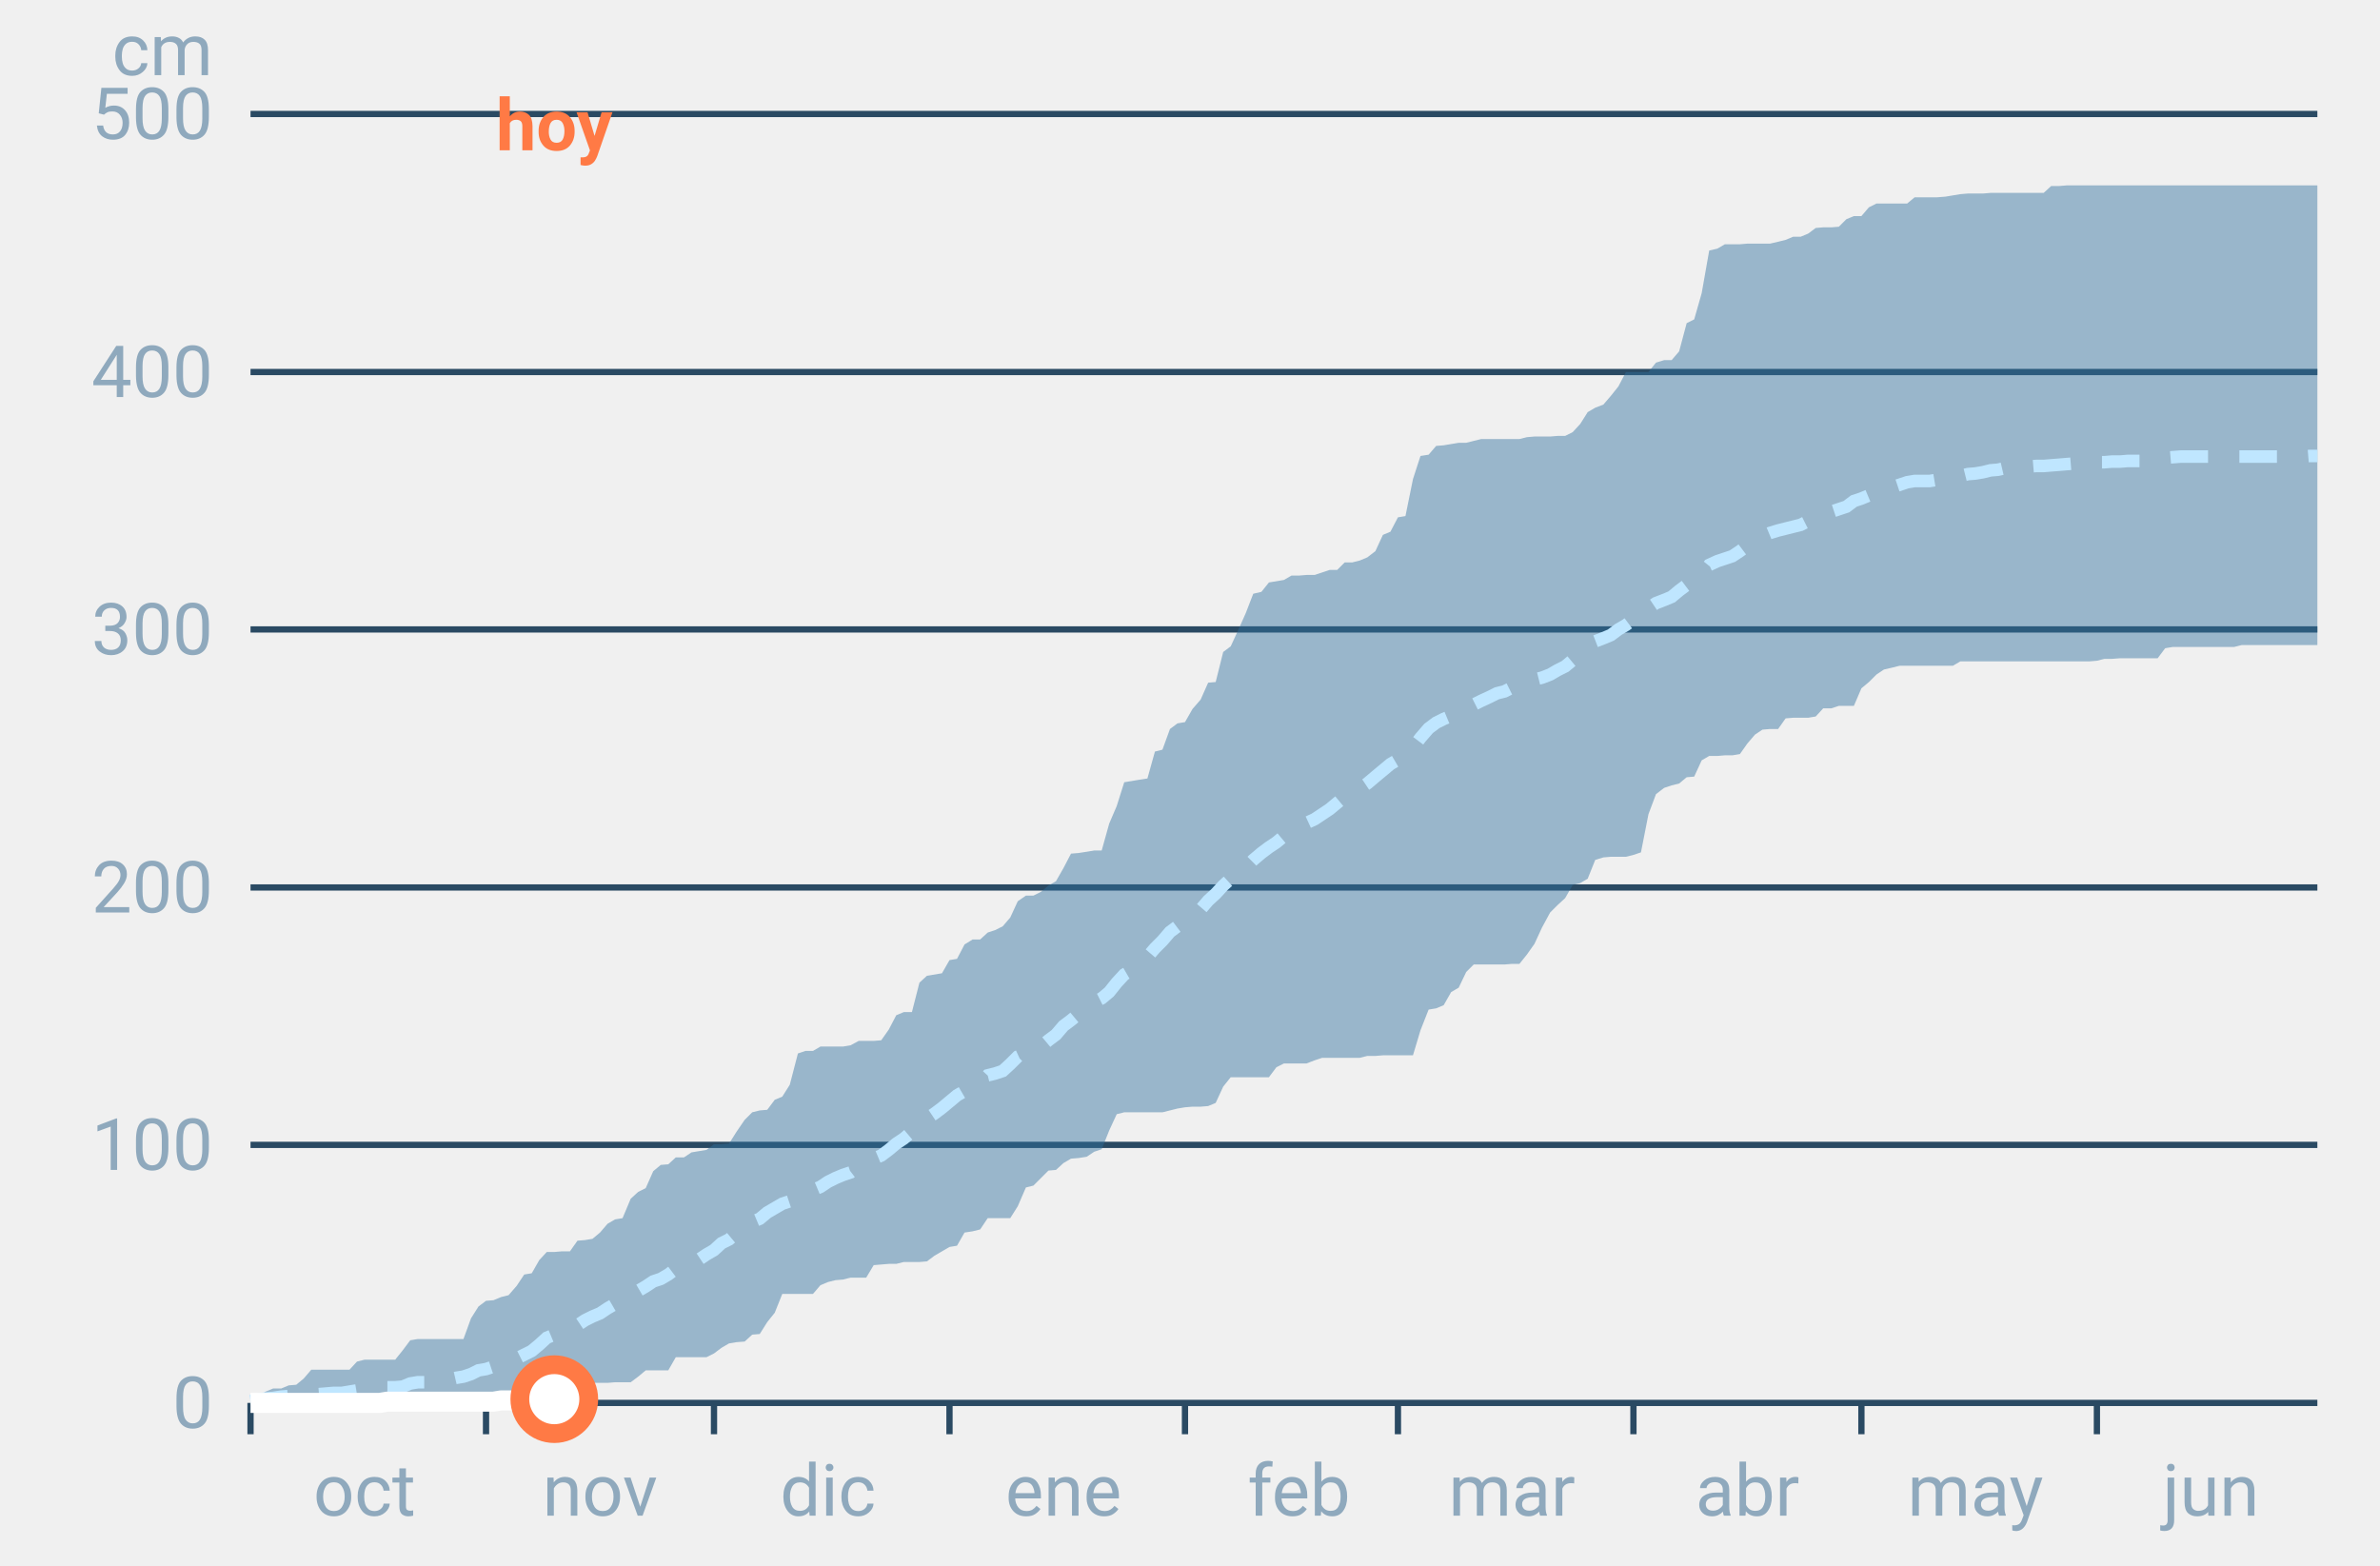
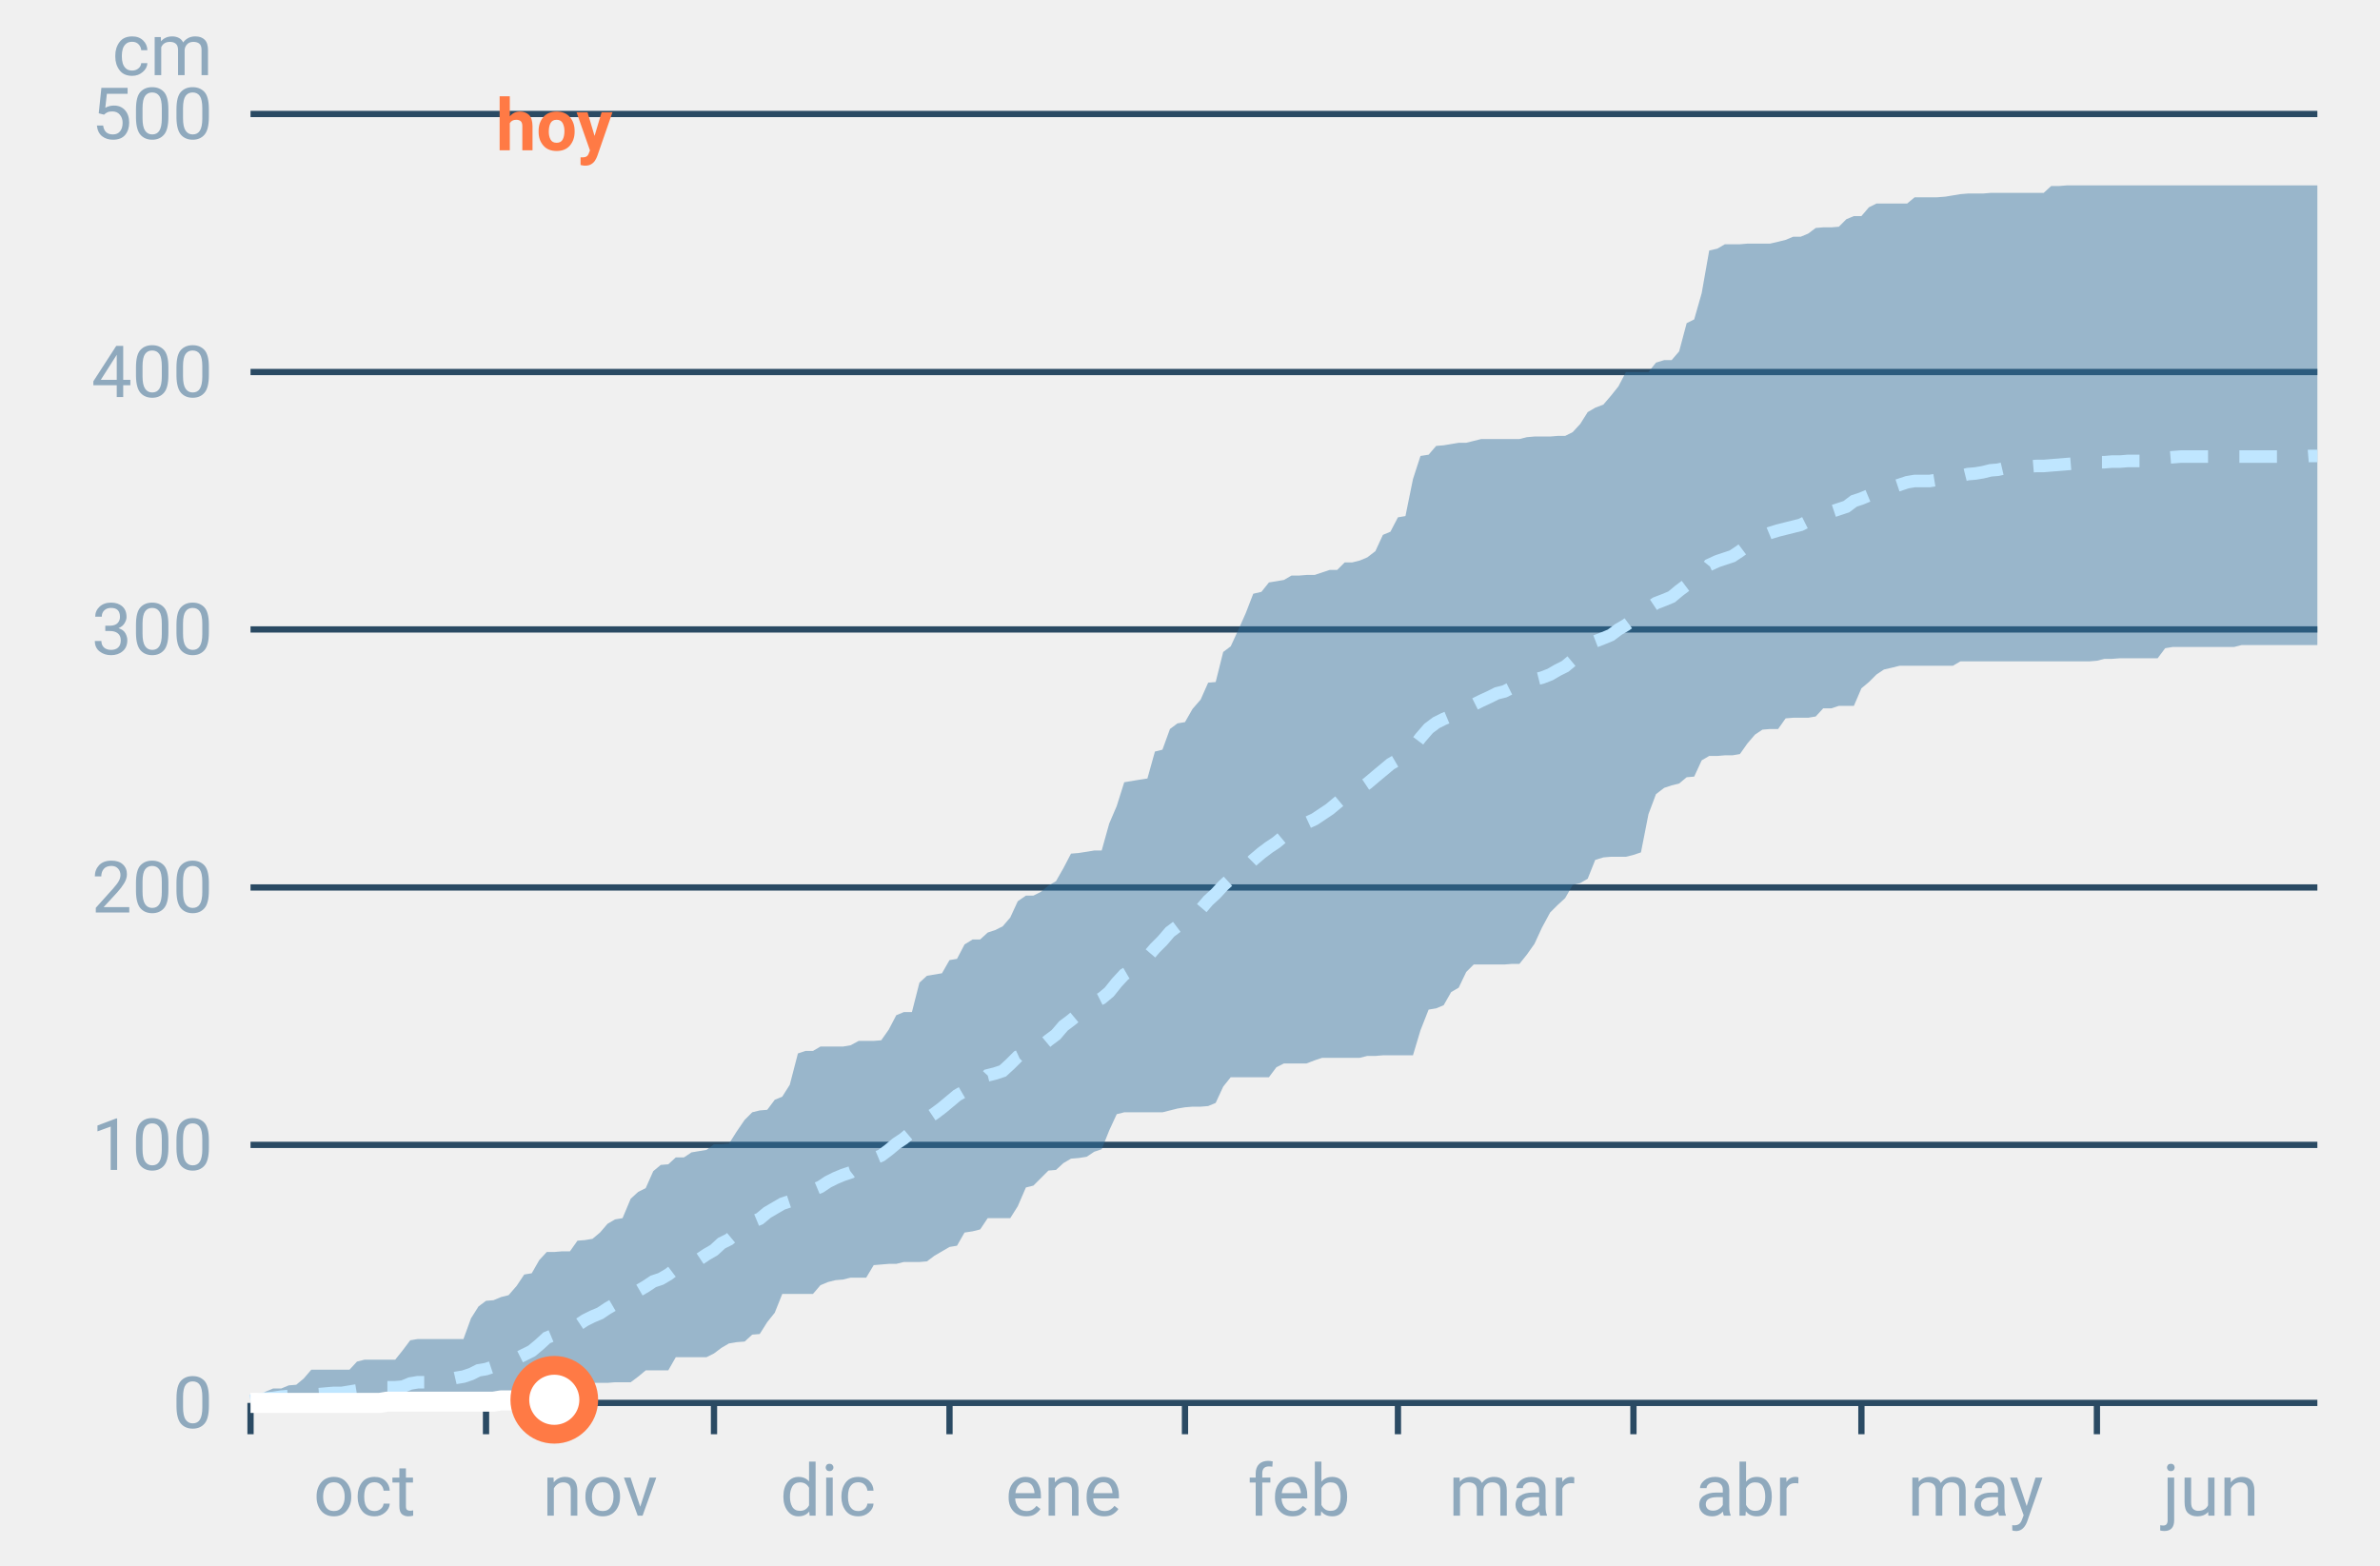
<svg xmlns="http://www.w3.org/2000/svg" font-family="-apple-system,BlinkMacSystemFont,Segoe UI,Roboto,Helvetica,Arial,sans-serif" viewBox="0 0 380 250" role="img" aria-labelledby="cgnv-ac-m" class="cgnv-svg">
  <line x1="40" x2="370" y1="224.0" y2="224.0" stroke="#2a4a63" />
  <text x="34" y="228.0" font-size="11.5" text-anchor="end" fill="#8fa9bd">0</text>
  <line x1="40" x2="370" y1="182.8" y2="182.8" stroke="#2a4a63" />
  <text x="34" y="186.8" font-size="11.5" text-anchor="end" fill="#8fa9bd">100</text>
  <line x1="40" x2="370" y1="141.7" y2="141.7" stroke="#2a4a63" />
  <text x="34" y="145.7" font-size="11.5" text-anchor="end" fill="#8fa9bd">200</text>
  <line x1="40" x2="370" y1="100.5" y2="100.5" stroke="#2a4a63" />
  <text x="34" y="104.5" font-size="11.5" text-anchor="end" fill="#8fa9bd">300</text>
  <line x1="40" x2="370" y1="59.4" y2="59.4" stroke="#2a4a63" />
  <text x="34" y="63.4" font-size="11.5" text-anchor="end" fill="#8fa9bd">400</text>
  <line x1="40" x2="370" y1="18.2" y2="18.2" stroke="#2a4a63" />
  <text x="34" y="22.2" font-size="11.5" text-anchor="end" fill="#8fa9bd">500</text>
  <text x="34" y="12" font-size="11.5" text-anchor="end" fill="#8fa9bd">cm</text>
  <line x1="40.0" x2="40.0" y1="224" y2="229" stroke="#2a4a63" />
  <text x="58.2" y="242" font-size="11.5" text-anchor="middle" fill="#8fa9bd">oct</text>
  <line x1="77.6" x2="77.6" y1="224" y2="229" stroke="#2a4a63" />
  <text x="95.8" y="242" font-size="11.5" text-anchor="middle" fill="#8fa9bd">nov</text>
  <line x1="114.0" x2="114.0" y1="224" y2="229" stroke="#2a4a63" />
  <text x="132.2" y="242" font-size="11.5" text-anchor="middle" fill="#8fa9bd">dic</text>
  <line x1="151.6" x2="151.6" y1="224" y2="229" stroke="#2a4a63" />
  <text x="169.8" y="242" font-size="11.5" text-anchor="middle" fill="#8fa9bd">ene</text>
  <line x1="189.2" x2="189.2" y1="224" y2="229" stroke="#2a4a63" />
  <text x="207.4" y="242" font-size="11.5" text-anchor="middle" fill="#8fa9bd">feb</text>
  <line x1="223.2" x2="223.2" y1="224" y2="229" stroke="#2a4a63" />
  <text x="241.4" y="242" font-size="11.5" text-anchor="middle" fill="#8fa9bd">mar</text>
  <line x1="260.8" x2="260.8" y1="224" y2="229" stroke="#2a4a63" />
  <text x="279.0" y="242" font-size="11.5" text-anchor="middle" fill="#8fa9bd">abr</text>
  <line x1="297.2" x2="297.2" y1="224" y2="229" stroke="#2a4a63" />
  <text x="315.4" y="242" font-size="11.5" text-anchor="middle" fill="#8fa9bd">may</text>
  <line x1="334.8" x2="334.8" y1="224" y2="229" stroke="#2a4a63" />
  <text x="353.0" y="242" font-size="11.5" text-anchor="middle" fill="#8fa9bd">jun</text>
  <polygon points="40.0,223.2 41.2,223.1 42.4,222.2 43.6,221.7 44.9,221.7 46.1,221.2 47.3,221.1 48.5,220.1 49.7,218.7 50.9,218.7 52.1,218.7 53.3,218.7 54.6,218.7 55.8,218.7 57.0,217.4 58.2,217.1 59.4,217.1 60.6,217.1 61.8,217.1 63.1,217.1 64.3,215.6 65.5,214.0 66.7,213.8 67.9,213.8 69.1,213.8 70.3,213.8 71.5,213.8 72.8,213.8 74.0,213.8 75.2,210.5 76.4,208.6 77.6,207.7 78.8,207.6 80.0,207.1 81.2,206.8 82.5,205.3 83.7,203.5 84.9,203.3 86.1,201.2 87.3,199.9 88.5,199.9 89.7,199.8 91.0,199.8 92.2,198.1 93.4,198.0 94.6,197.8 95.8,196.8 97.0,195.4 98.2,194.7 99.4,194.5 100.7,191.4 101.9,190.3 103.1,189.7 104.3,187.0 105.5,186.0 106.7,185.9 107.9,184.8 109.2,184.8 110.4,184.0 111.6,183.8 112.8,183.6 114.0,182.7 115.2,182.7 116.4,182.6 117.6,180.7 118.9,178.8 120.1,177.6 121.3,177.3 122.5,177.2 123.7,175.6 124.9,175.1 126.1,173.2 127.4,168.2 128.6,167.8 129.8,167.8 131.0,167.1 132.2,167.1 133.4,167.1 134.6,167.1 135.8,166.9 137.1,166.2 138.3,166.2 139.5,166.2 140.7,166.1 141.9,164.4 143.1,162.1 144.3,161.6 145.6,161.6 146.8,156.9 148.0,155.8 149.2,155.6 150.4,155.4 151.6,153.3 152.8,153.1 154.0,150.8 155.3,150.0 156.5,150.0 157.7,148.9 158.9,148.5 160.1,147.9 161.3,146.5 162.5,143.9 163.8,143.0 165.0,143.0 166.2,142.4 167.4,141.4 168.6,140.7 169.8,138.6 171.0,136.3 172.2,136.2 173.5,136.0 174.7,135.8 175.9,135.8 177.1,131.5 178.3,128.7 179.5,124.9 180.7,124.7 181.9,124.5 183.2,124.3 184.4,120.0 185.6,119.7 186.8,116.4 188.0,115.5 189.2,115.3 190.4,113.2 191.7,111.7 192.9,109.0 194.1,108.9 195.3,104.1 196.5,103.2 197.7,100.6 198.9,97.9 200.1,94.8 201.4,94.5 202.6,93.0 203.8,92.8 205.0,92.6 206.2,91.9 207.4,91.9 208.6,91.8 209.9,91.8 211.1,91.4 212.3,91.0 213.5,91.0 214.7,89.8 215.9,89.8 217.1,89.5 218.3,89.0 219.6,88.0 220.8,85.4 222.0,84.9 223.2,82.6 224.4,82.4 225.6,76.5 226.8,72.8 228.1,72.6 229.3,71.2 230.5,71.1 231.7,70.9 232.9,70.7 234.1,70.7 235.3,70.4 236.5,70.1 237.8,70.1 239.0,70.1 240.2,70.1 241.4,70.1 242.6,70.1 243.8,69.8 245.0,69.7 246.2,69.7 247.5,69.7 248.7,69.6 249.9,69.6 251.1,69.0 252.3,67.7 253.5,65.8 254.7,65.1 256.0,64.6 257.2,63.2 258.4,61.7 259.6,59.4 260.8,59.4 262.0,59.4 263.2,59.4 264.4,57.9 265.7,57.5 266.9,57.5 268.1,56.1 269.3,51.6 270.5,51.0 271.7,46.8 272.9,40.0 274.2,39.7 275.4,39.0 276.6,39.0 277.8,39.0 279.0,38.9 280.2,38.9 281.4,38.9 282.6,38.9 283.9,38.6 285.1,38.3 286.3,37.8 287.5,37.8 288.7,37.3 289.9,36.4 291.1,36.3 292.4,36.3 293.6,36.2 294.8,35.0 296.0,34.5 297.2,34.5 298.4,33.1 299.6,32.5 300.8,32.5 302.1,32.5 303.3,32.5 304.5,32.5 305.7,31.5 306.9,31.5 308.1,31.5 309.3,31.5 310.6,31.4 311.8,31.2 313.0,31.0 314.2,30.9 315.4,30.9 316.6,30.9 317.8,30.8 319.0,30.8 320.3,30.8 321.5,30.8 322.7,30.8 323.9,30.8 325.1,30.8 326.3,30.8 327.5,29.7 328.8,29.7 330.0,29.6 331.2,29.6 332.4,29.6 333.6,29.6 334.8,29.6 336.0,29.6 337.2,29.6 338.5,29.6 339.7,29.6 340.9,29.6 342.1,29.6 343.3,29.6 344.5,29.6 345.7,29.6 346.9,29.6 348.2,29.6 349.4,29.6 350.6,29.6 351.8,29.6 353.0,29.6 354.2,29.6 355.4,29.6 356.7,29.6 357.9,29.6 359.1,29.6 360.3,29.6 361.5,29.6 362.7,29.6 363.9,29.6 365.1,29.6 366.4,29.6 367.6,29.6 368.8,29.6 370.0,29.6 370.0,103.0 368.8,103.0 367.6,103.0 366.4,103.0 365.1,103.0 363.9,103.0 362.7,103.0 361.5,103.0 360.3,103.0 359.1,103.0 357.9,103.0 356.7,103.3 355.4,103.3 354.2,103.3 353.0,103.3 351.8,103.3 350.6,103.3 349.4,103.3 348.2,103.3 346.9,103.3 345.7,103.5 344.5,105.1 343.3,105.1 342.1,105.1 340.9,105.1 339.7,105.1 338.5,105.1 337.2,105.2 336.0,105.2 334.8,105.5 333.6,105.6 332.4,105.6 331.2,105.6 330.0,105.6 328.8,105.6 327.5,105.6 326.3,105.6 325.1,105.6 323.9,105.6 322.7,105.6 321.5,105.6 320.3,105.6 319.0,105.6 317.8,105.6 316.6,105.6 315.4,105.6 314.2,105.6 313.0,105.6 311.8,106.3 310.6,106.3 309.3,106.3 308.1,106.3 306.9,106.3 305.7,106.3 304.5,106.3 303.3,106.3 302.1,106.6 300.8,106.9 299.6,107.7 298.4,108.9 297.2,109.9 296.0,112.7 294.8,112.7 293.6,112.7 292.4,113.1 291.1,113.1 289.9,114.4 288.7,114.6 287.5,114.6 286.3,114.6 285.1,114.7 283.9,116.4 282.6,116.4 281.4,116.5 280.2,117.3 279.0,118.7 277.8,120.4 276.6,120.6 275.4,120.6 274.2,120.7 272.9,120.7 271.7,121.4 270.5,124.0 269.3,124.1 268.1,125.1 266.9,125.4 265.7,125.8 264.4,126.8 263.2,130.0 262.0,136.1 260.8,136.5 259.6,136.8 258.4,136.8 257.2,136.8 256.0,136.9 254.7,137.3 253.5,140.3 252.3,141.0 251.1,141.3 249.9,143.4 248.7,144.5 247.5,145.7 246.2,148.1 245.0,150.7 243.8,152.4 242.6,153.9 241.4,153.9 240.2,154.0 239.0,154.0 237.8,154.0 236.5,154.0 235.3,154.0 234.1,155.2 232.9,157.7 231.7,158.4 230.5,160.5 229.3,161.0 228.1,161.2 226.8,164.5 225.6,168.5 224.4,168.5 223.2,168.5 222.0,168.5 220.8,168.5 219.6,168.6 218.3,168.6 217.1,168.9 215.9,168.9 214.7,168.9 213.5,168.9 212.3,168.9 211.1,168.9 209.9,169.3 208.6,169.8 207.4,169.8 206.2,169.8 205.0,169.8 203.8,170.4 202.6,172.0 201.4,172.0 200.1,172.0 198.9,172.0 197.7,172.0 196.5,172.0 195.3,173.5 194.1,176.1 192.9,176.6 191.7,176.7 190.4,176.7 189.2,176.8 188.0,177.0 186.8,177.3 185.6,177.6 184.4,177.6 183.2,177.6 181.9,177.6 180.7,177.6 179.5,177.6 178.3,177.9 177.1,180.5 175.9,183.5 174.7,183.9 173.5,184.7 172.2,184.9 171.0,185.0 169.8,185.7 168.6,186.8 167.4,186.9 166.2,188.1 165.0,189.3 163.8,189.6 162.5,192.6 161.3,194.5 160.1,194.5 158.9,194.5 157.7,194.5 156.5,196.3 155.3,196.6 154.0,196.8 152.8,198.9 151.6,199.1 150.4,199.8 149.2,200.5 148.0,201.4 146.8,201.5 145.6,201.5 144.3,201.5 143.1,201.8 141.9,201.8 140.7,201.9 139.5,202.0 138.3,204.0 137.1,204.0 135.8,204.0 134.6,204.3 133.4,204.4 132.2,204.7 131.0,205.2 129.8,206.6 128.6,206.6 127.4,206.6 126.1,206.6 124.9,206.6 123.7,209.6 122.5,211.1 121.3,213.0 120.1,213.1 118.9,214.2 117.6,214.3 116.4,214.5 115.2,215.2 114.0,216.1 112.8,216.7 111.6,216.7 110.4,216.7 109.2,216.7 107.9,216.7 106.7,218.8 105.5,218.8 104.3,218.8 103.1,218.8 101.9,219.8 100.7,220.7 99.4,220.7 98.2,220.7 97.0,220.8 95.8,220.8 94.6,220.8 93.4,220.8 92.2,220.8 91.0,220.8 89.7,221.0 88.5,221.0 87.3,221.5 86.1,223.5 84.9,223.7 83.7,223.7 82.5,223.7 81.2,223.9 80.0,224.0 78.8,224.0 77.6,224.0 76.4,224.0 75.2,224.0 74.0,224.0 72.8,224.0 71.5,224.0 70.3,224.0 69.1,224.0 67.9,224.0 66.7,224.0 65.5,224.0 64.3,224.0 63.1,224.0 61.8,224.0 60.6,224.0 59.4,224.0 58.2,224.0 57.0,224.0 55.8,224.0 54.6,224.0 53.3,224.0 52.1,224.0 50.9,224.0 49.7,224.0 48.5,224.0 47.3,224.0 46.1,224.0 44.9,224.0 43.6,224.0 42.4,224.0 41.2,224.0 40.0,224.0" fill="#2f6f9f" fill-opacity=".45" />
  <polyline points="40.0,223.7 41.2,223.5 42.4,223.3 43.6,223.2 44.9,223.0 46.1,222.9 47.3,222.8 48.5,222.7 49.7,222.6 50.9,222.6 52.1,222.5 53.3,222.4 54.6,222.4 55.8,222.2 57.0,222.0 58.2,221.8 59.4,221.7 60.6,221.7 61.8,221.5 63.1,221.5 64.3,221.4 65.5,220.9 66.7,220.7 67.9,220.7 69.1,220.6 70.3,220.4 71.5,220.3 72.8,220.0 74.0,219.8 75.2,219.4 76.4,218.8 77.6,218.6 78.8,218.2 80.0,218.0 81.2,217.6 82.5,216.9 83.7,216.3 84.9,215.7 86.1,214.7 87.3,213.6 88.5,213.1 89.7,212.5 91.0,212.1 92.2,211.6 93.4,210.8 94.6,210.2 95.8,209.7 97.0,208.9 98.2,208.2 99.4,207.7 100.7,207.1 101.9,206.1 103.1,205.4 104.3,204.6 105.5,204.2 106.7,203.5 107.9,202.6 109.2,202.1 110.4,201.8 111.6,201.1 112.8,200.3 114.0,199.6 115.2,198.5 116.4,197.9 117.6,196.9 118.9,195.8 120.1,195.1 121.3,194.6 122.5,193.6 123.7,192.9 124.9,192.2 126.1,191.8 127.4,191.1 128.6,190.5 129.8,190.0 131.0,189.5 132.2,188.7 133.4,188.1 134.6,187.6 135.8,187.2 137.1,186.2 138.3,185.4 139.5,185.0 140.7,184.5 141.9,183.6 143.1,182.6 144.3,181.8 145.6,180.7 146.8,179.2 148.0,178.6 149.2,177.8 150.4,176.9 151.6,175.9 152.8,174.9 154.0,174.2 155.3,173.5 156.5,173.0 157.7,171.7 158.9,171.4 160.1,171.0 161.3,169.9 162.5,168.7 163.8,168.1 165.0,167.7 166.2,167.1 167.4,166.1 168.6,165.2 169.8,163.8 171.0,162.9 172.2,161.9 173.5,160.8 174.7,160.0 175.9,159.4 177.1,158.4 178.3,156.9 179.5,155.6 180.7,154.9 181.9,153.8 183.2,152.8 184.4,151.4 185.6,150.2 186.8,148.8 188.0,147.9 189.2,147.0 190.4,146.0 191.7,145.2 192.9,143.8 194.1,142.7 195.3,141.4 196.5,140.3 197.7,139.3 198.9,138.5 200.1,137.3 201.4,136.2 202.6,135.3 203.8,134.5 205.0,133.5 206.2,132.7 207.4,132.2 208.6,131.4 209.9,130.8 211.1,130.0 212.3,129.2 213.5,128.2 214.7,127.2 215.9,126.5 217.1,125.9 218.3,125.1 219.6,124.0 220.8,123.0 222.0,122.0 223.2,121.3 224.4,120.6 225.6,119.4 226.8,117.8 228.1,116.3 229.3,115.4 230.5,114.8 231.7,114.3 232.9,113.7 234.1,113.2 235.3,112.5 236.5,111.9 237.8,111.3 239.0,110.7 240.2,110.4 241.4,109.8 242.6,109.4 243.8,109.2 245.0,108.5 246.2,108.2 247.5,107.7 248.7,107.0 249.9,106.4 251.1,105.4 252.3,104.3 253.5,103.4 254.7,102.4 256.0,101.9 257.2,101.4 258.4,100.5 259.6,99.8 260.8,98.9 262.0,98.2 263.2,97.1 264.4,96.3 265.7,95.8 266.9,95.3 268.1,94.3 269.3,93.4 270.5,92.8 271.7,91.7 272.9,90.2 274.2,89.6 275.4,89.2 276.6,88.8 277.8,88.0 279.0,87.1 280.2,86.4 281.4,85.6 282.6,85.1 283.9,84.7 285.1,84.4 286.3,84.1 287.5,83.8 288.7,83.2 289.9,82.7 291.1,82.1 292.4,81.7 293.6,81.3 294.8,80.9 296.0,80.0 297.2,79.6 298.4,79.1 299.6,78.7 300.8,78.3 302.1,77.8 303.3,77.4 304.5,77.0 305.7,76.8 306.9,76.8 308.1,76.8 309.3,76.6 310.6,76.4 311.8,76.1 313.0,76.0 314.2,75.7 315.4,75.6 316.6,75.4 317.8,75.1 319.0,75.0 320.3,74.7 321.5,74.6 322.7,74.5 323.9,74.5 325.1,74.4 326.3,74.4 327.5,74.3 328.8,74.2 330.0,74.1 331.2,74.0 332.4,74.0 333.6,73.8 334.8,73.8 336.0,73.8 337.2,73.7 338.5,73.7 339.7,73.6 340.9,73.6 342.1,73.6 343.3,73.5 344.5,73.4 345.7,73.1 346.9,73.0 348.2,72.9 349.4,72.9 350.6,72.9 351.8,72.9 353.0,72.9 354.2,72.9 355.4,72.9 356.7,72.9 357.9,72.9 359.1,72.9 360.3,72.9 361.5,72.9 362.7,72.9 363.9,72.9 365.1,72.9 366.4,72.9 367.6,72.9 368.8,72.8 370.0,72.8" fill="none" stroke="#bfe6ff" stroke-width="2" stroke-dasharray="6 5" />
-   <polyline points="40.0,224.0 41.2,224.0 42.4,224.0 43.6,224.0 44.9,224.0 46.1,224.0 47.3,224.0 48.5,224.0 49.7,224.0 50.9,224.0 52.1,224.0 53.3,224.0 54.6,224.0 55.8,224.0 57.0,224.0 58.2,224.0 59.4,224.0 60.6,224.0 61.8,223.8 63.1,223.8 64.3,223.8 65.5,223.8 66.7,223.8 67.9,223.8 69.1,223.8 70.3,223.8 71.5,223.8 72.8,223.8 74.0,223.8 75.2,223.8 76.4,223.8 77.6,223.8 78.8,223.8 80.0,223.6 81.2,223.6 82.5,223.6 83.7,223.6 84.9,223.5 86.1,223.5 87.3,223.5 88.5,223.4" fill="none" stroke="#fff" stroke-width="3.2" stroke-linejoin="round" />
-   <circle cx="88.5" cy="223.4" r="5.5" fill="#fff" stroke="#ff7a45" stroke-width="3" />
+   <polyline points="40.0,224.0 41.2,224.0 42.4,224.0 43.6,224.0 44.9,224.0 46.1,224.0 47.3,224.0 48.5,224.0 49.7,224.0 50.9,224.0 52.1,224.0 53.3,224.0 54.6,224.0 55.8,224.0 57.0,224.0 58.2,224.0 59.4,224.0 60.6,224.0 61.8,223.8 63.1,223.8 64.3,223.8 65.5,223.8 66.7,223.8 67.9,223.8 69.1,223.8 70.3,223.8 71.5,223.8 72.8,223.8 74.0,223.8 75.2,223.8 76.4,223.8 77.6,223.8 78.8,223.8 80.0,223.6 81.2,223.6 82.5,223.6 83.7,223.6 84.9,223.5 86.1,223.5 87.3,223.5 88.5,223.5" fill="none" stroke="#fff" stroke-width="3.2" stroke-linejoin="round" />
+   <circle cx="88.5" cy="223.5" r="5.5" fill="#fff" stroke="#ff7a45" stroke-width="3" />
  <text x="88.5" y="24" font-size="11.5" font-weight="700" text-anchor="middle" fill="#ff7a45">hoy</text>
</svg>
